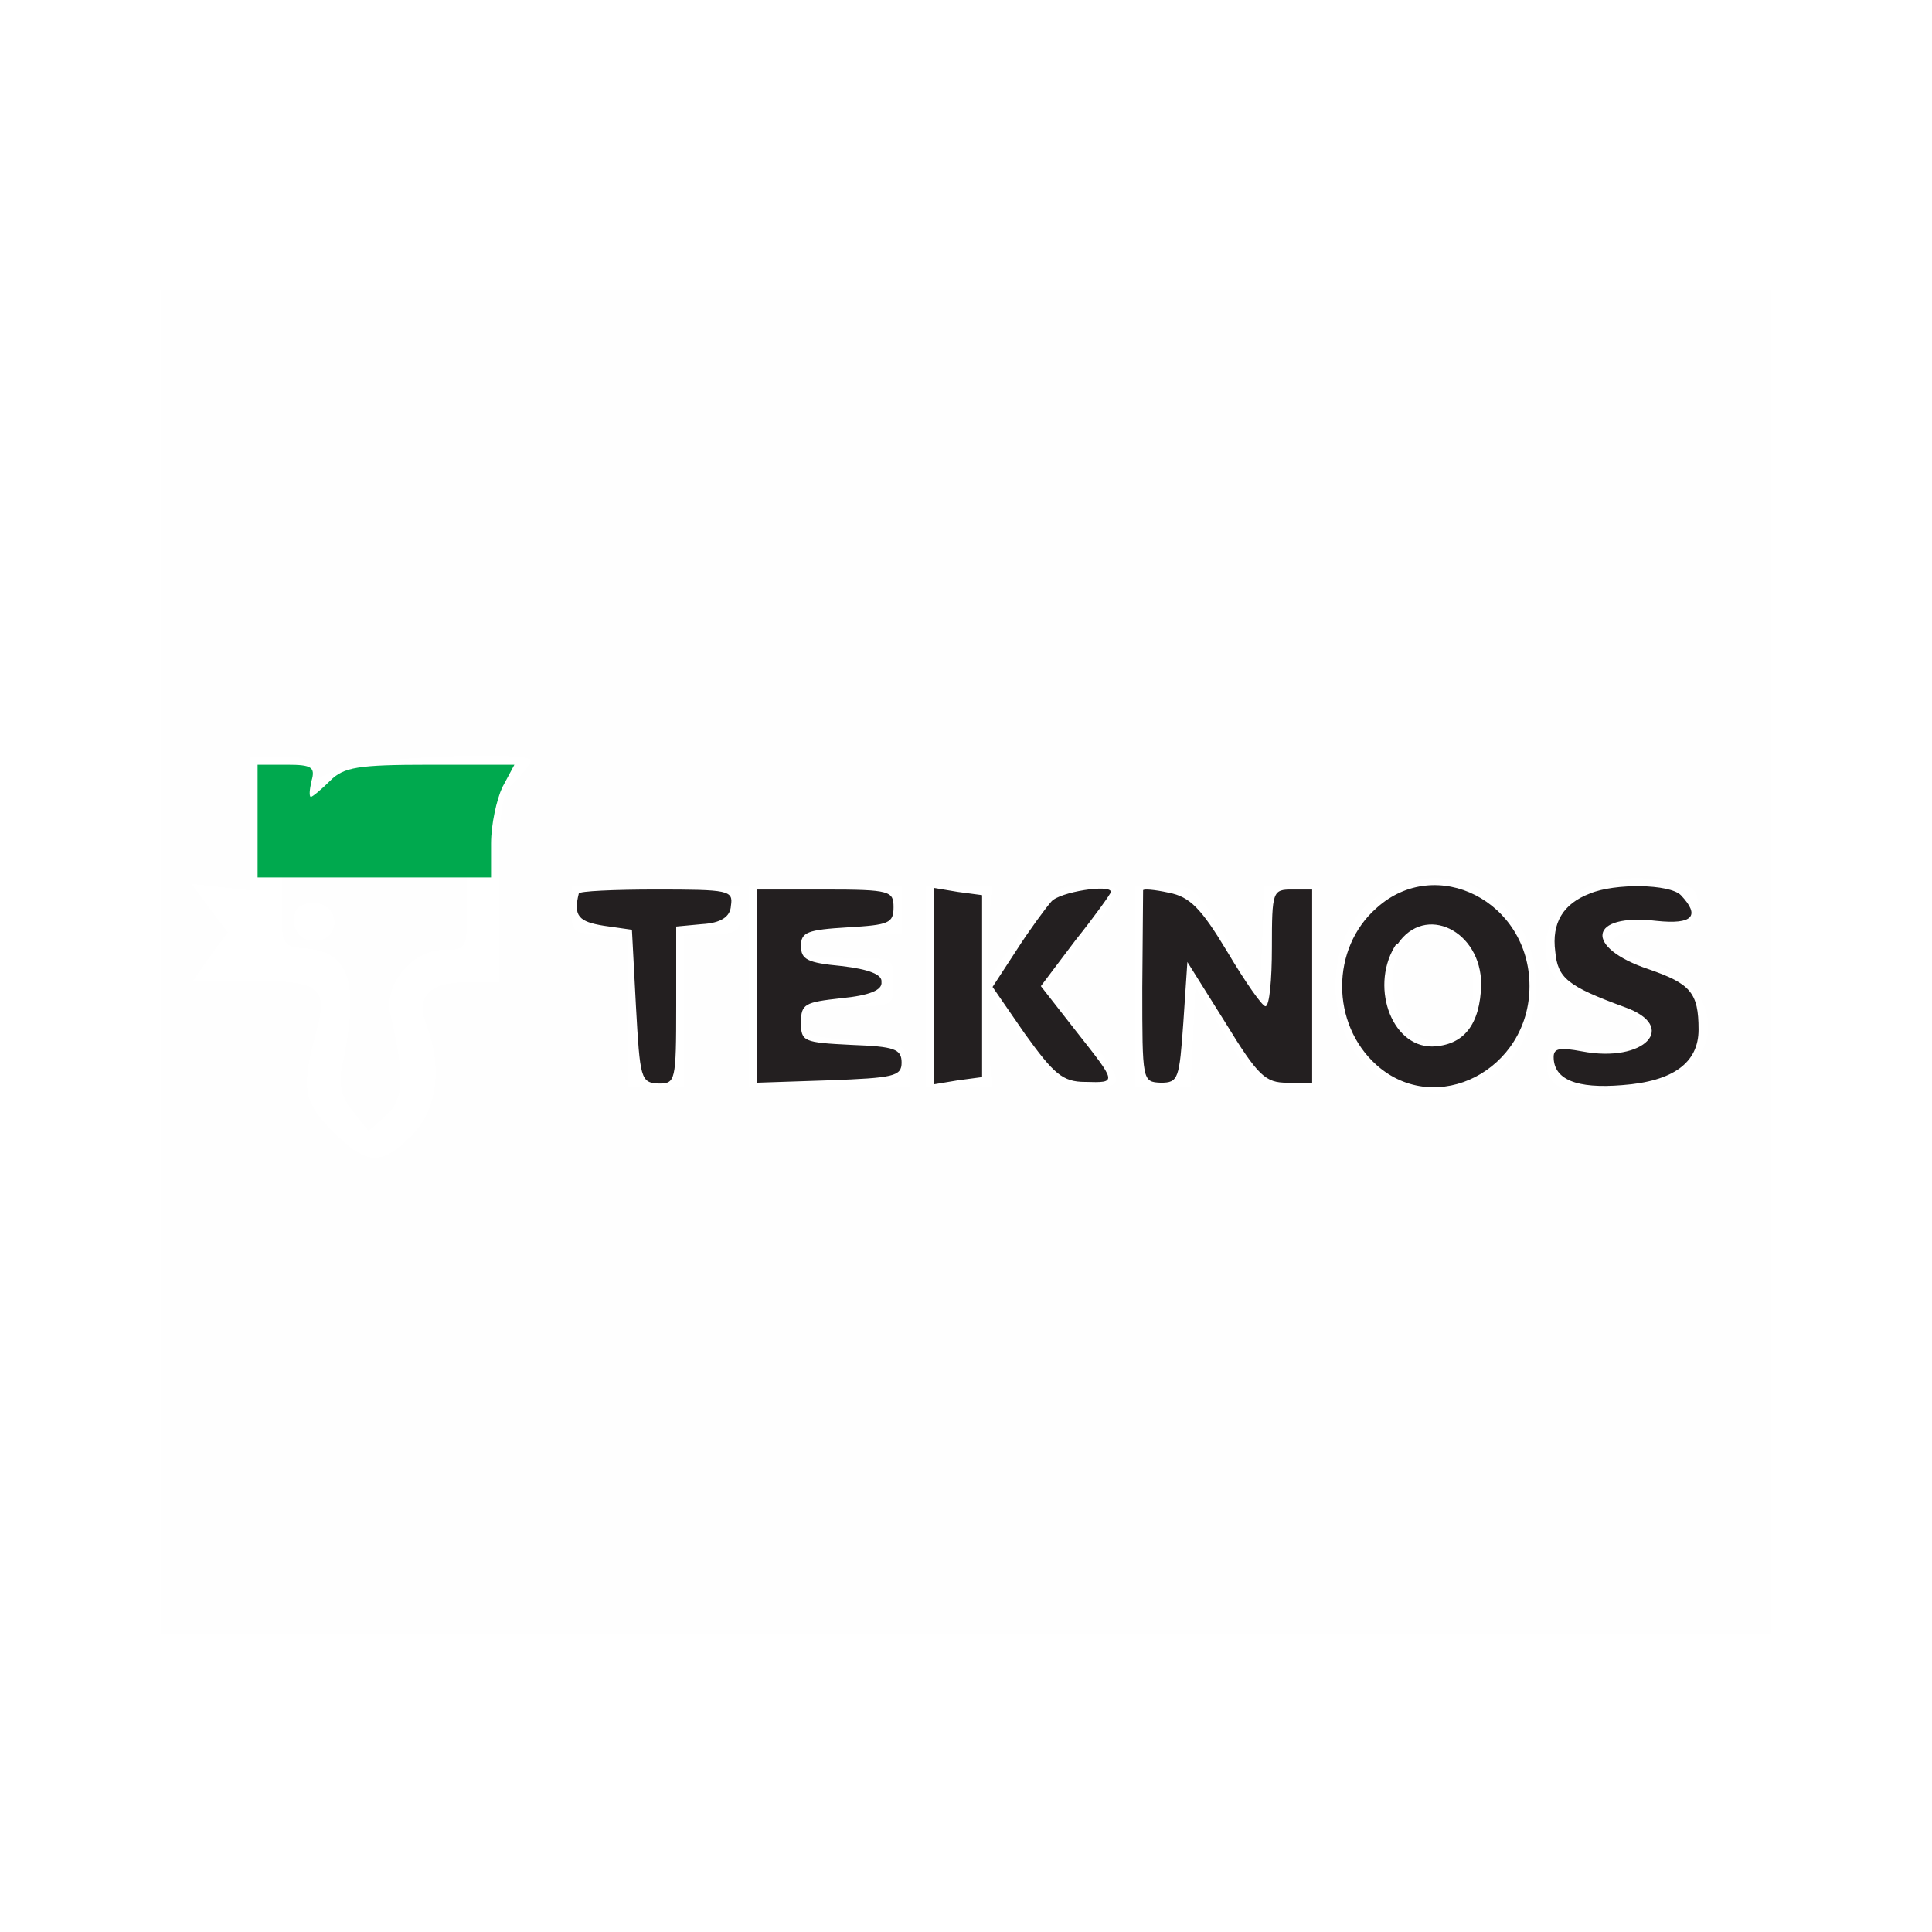
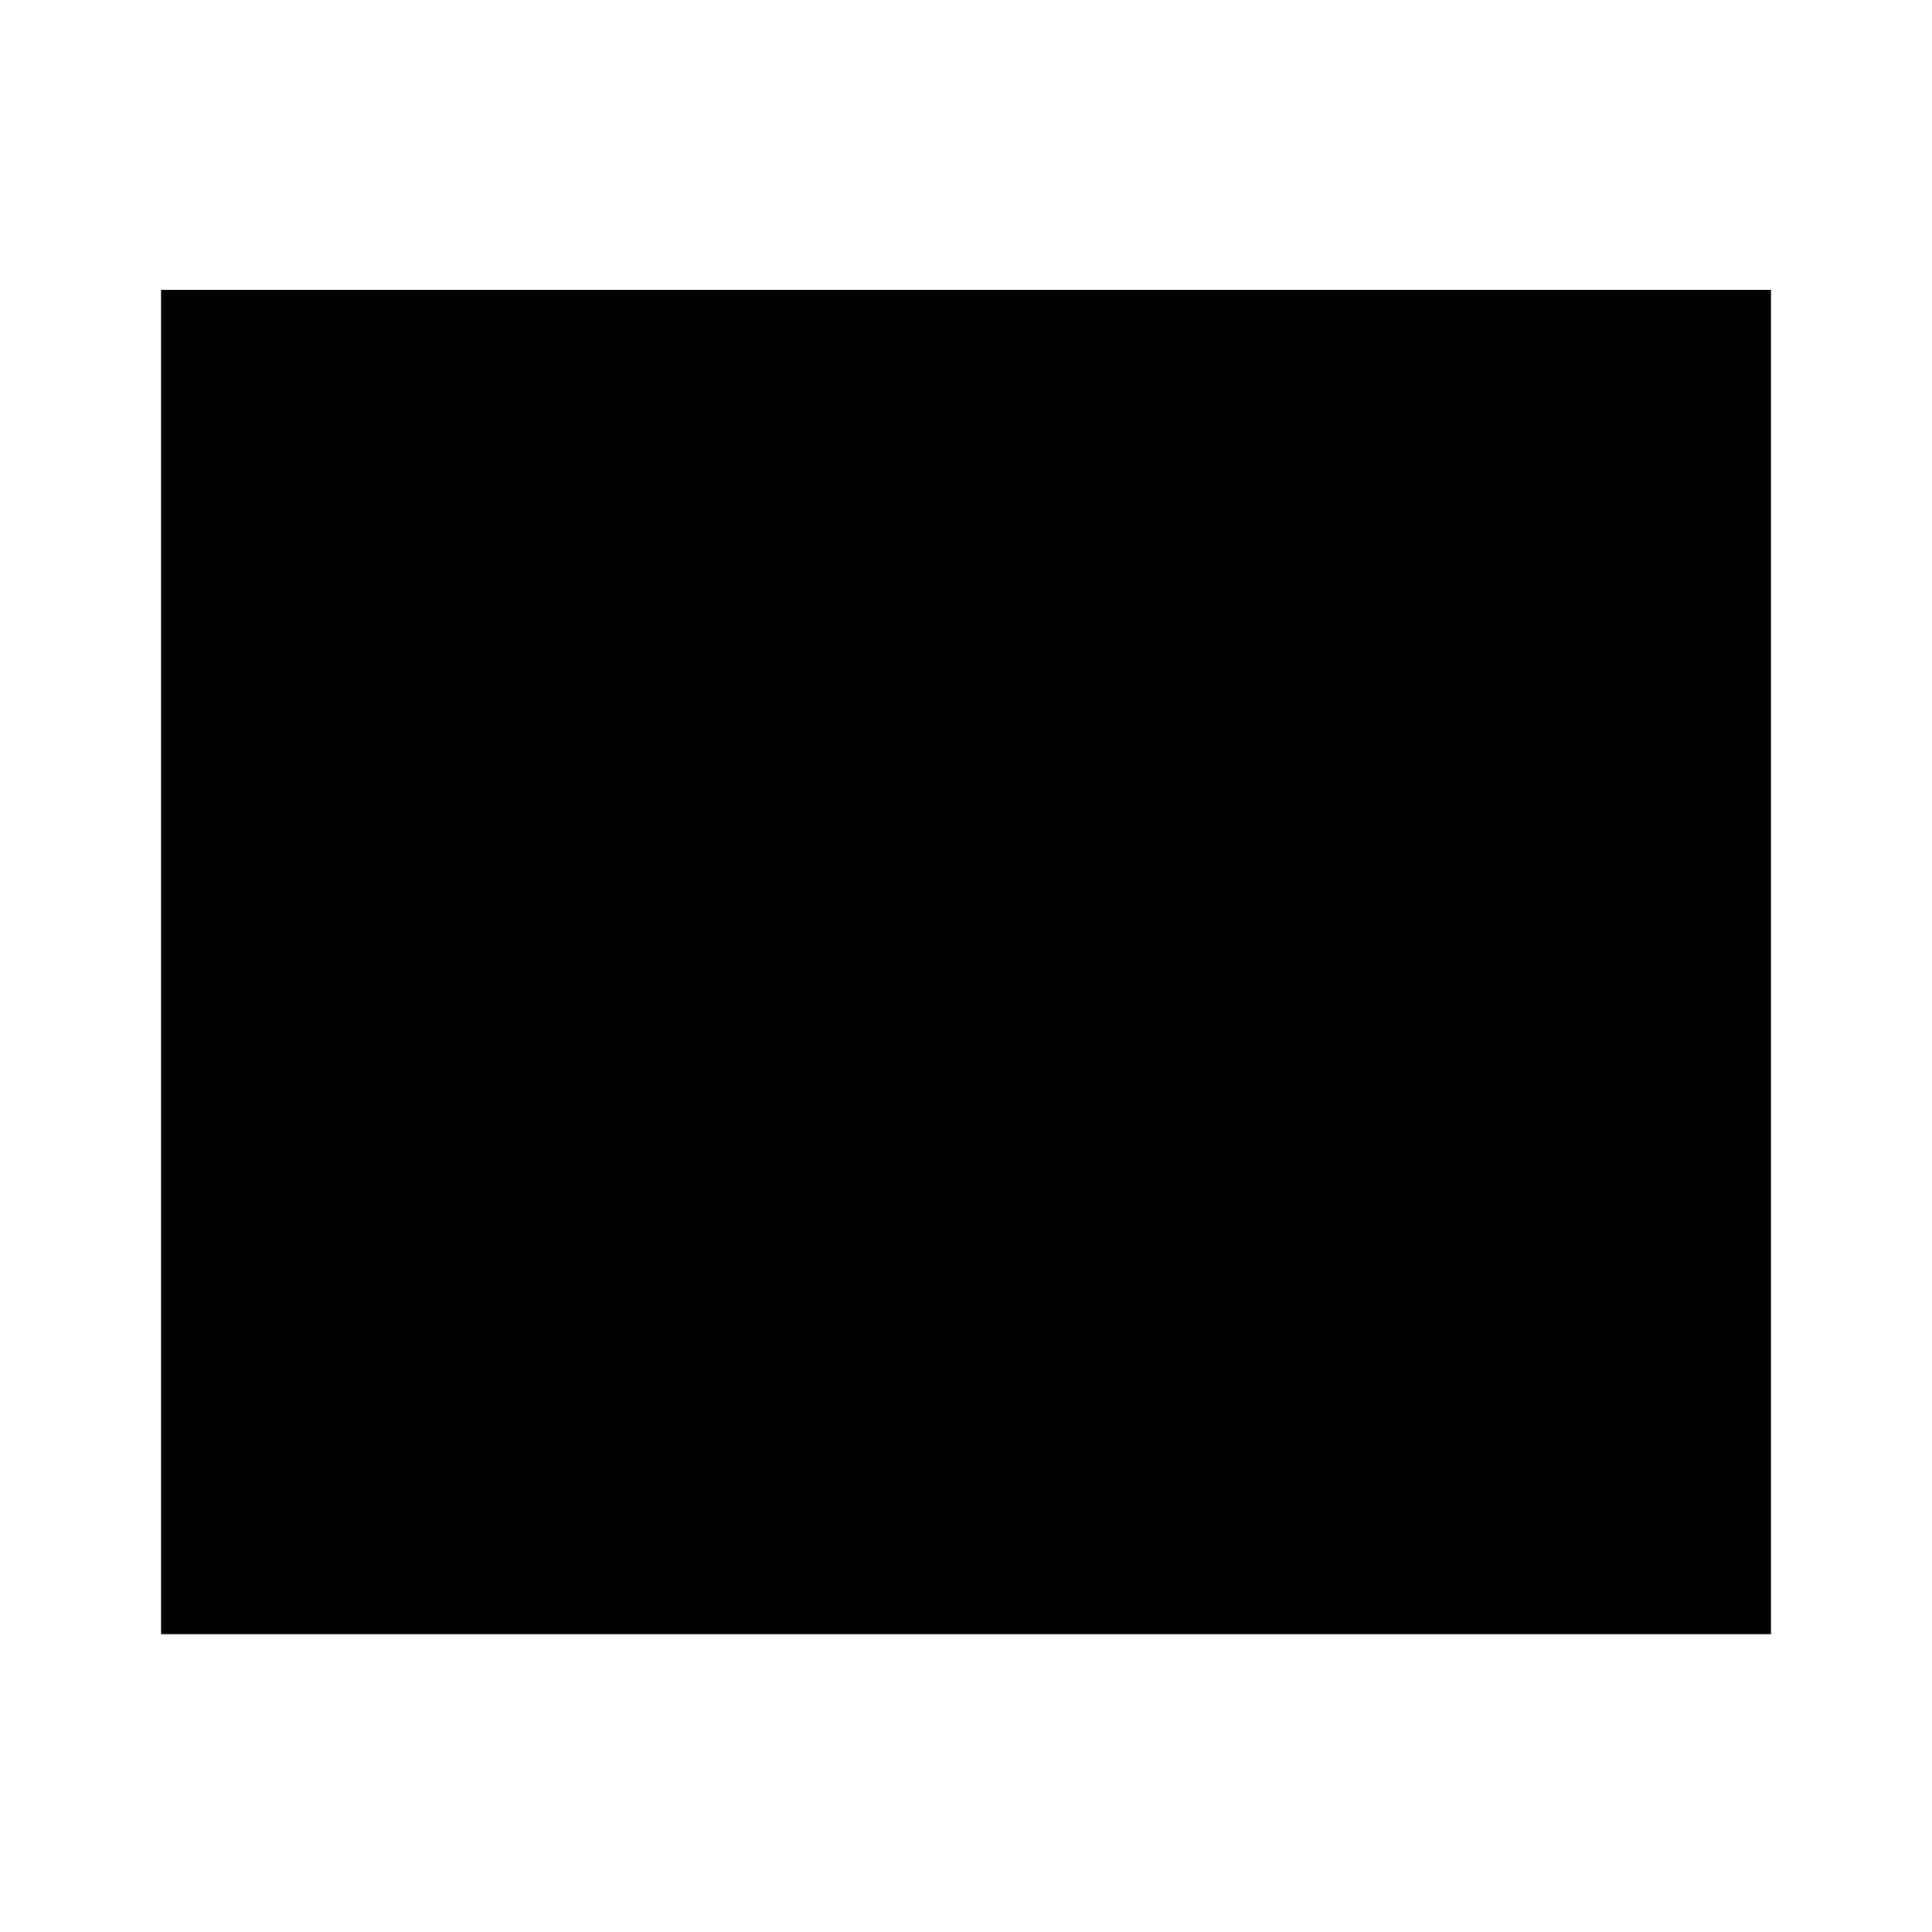
<svg xmlns="http://www.w3.org/2000/svg" width="24" height="24">
-   <g fill-rule="evenodd">
-     <path fill="#231f20" d="M7.19 11.1c-.07.28 0 .35.31.4l.35.05.05.95c.05.9.06.95.28.96.21 0 .22-.02.22-.97v-.98l.32-.03q.35-.02.36-.23c.03-.19-.03-.2-.93-.2-.52 0-.96.02-.96.05m2.21 1.15v1.2l.9-.03c.8-.03.9-.05.9-.22s-.09-.2-.62-.22c-.6-.03-.63-.04-.63-.28 0-.23.05-.25.5-.3q.52-.05.5-.2.02-.14-.5-.2c-.42-.04-.5-.08-.5-.25s.08-.2.58-.23c.51-.03.57-.05.57-.25s-.04-.22-.85-.22H9.4zm2.2 0v1.22l.3-.05.3-.04v-2.26l-.3-.04-.3-.05zm1.46-1.05c-.07.08-.27.35-.43.6l-.3.46.4.58c.36.5.47.6.75.6.4.01.4.02-.12-.64l-.43-.55.43-.57c.24-.3.44-.58.44-.6 0-.1-.64 0-.74.12m1.14-.14-.01 1.21c0 1.16 0 1.17.23 1.18.22 0 .23-.05.28-.75l.05-.75.47.75c.41.67.5.75.77.75h.31v-2.4h-.25c-.24 0-.25.02-.25.72 0 .4-.03.73-.08.73-.04 0-.25-.3-.47-.67-.33-.55-.47-.69-.73-.74-.18-.04-.32-.05-.32-.03m2.9.22c-.57.5-.57 1.44 0 1.95.74.66 1.9.06 1.9-.98 0-1.05-1.16-1.64-1.9-.97m2.65-.18q-.5.19-.43.72c.03.33.15.43.86.69.68.24.25.7-.53.55-.27-.05-.35-.04-.35.07q0 .42.85.35.95-.07.95-.69c0-.46-.1-.57-.62-.75-.81-.27-.75-.7.1-.6q.67.07.3-.32c-.14-.14-.82-.15-1.13-.02m-2.4.62c-.34.5-.08 1.28.44 1.28q.59-.02.61-.77c0-.67-.7-1.01-1.04-.5" />
-     <path fill="#fefefe" d="M2 11.95v8.35h20V3.6H2zm1.1-1.72v.83l-.36-.04-.36-.04.22.3.23.3-.22.3-.21.3h.71c.89.01.97.08.81.67-.18.68-.15.84.22 1.21.42.42.6.42.97.05.32-.32.39-.84.19-1.37q-.21-.54.51-.54h.39v-1.15c0-1.02.02-1.17.2-1.35a1 1 0 0 0 .2-.25c0-.13-2.13-.04-2.4.1s-.3.14-.3 0c0-.1-.1-.15-.4-.15h-.4zm.4 1.1c0 .4.02.43.28.45.57.04.69.42.47 1.47a.6.6 0 0 0 .13.55l.2.25.22-.2c.22-.2.23-.47.05-1.25-.09-.36.27-.8.66-.8.28 0 .29-.02.29-.45v-.45H3.5zm13.74-.27c-.88.43-.86 1.97.02 2.39.66.31 1.43.05 1.7-.6.5-1.21-.59-2.35-1.72-1.8m2.61-.08c-.36.09-.65.44-.65.79s.16.53.74.74c.68.26.62.53-.1.49-.58-.04-.6-.03-.62.23-.04.31.38.45 1.1.35 1.1-.15 1.23-1.3.18-1.61-.63-.18-.6-.41.05-.41.46 0 .5-.02.53-.26.03-.22-.02-.27-.29-.33a2 2 0 0 0-.94.01M7.1 11.3c0 .28.03.3.35.3h.35v1.9h.7v-1.9h.35c.32 0 .35-.02.35-.3V11H7.1zm2.2.95v1.25h2.01l-.03-.27c-.03-.27-.06-.28-.65-.31-.55-.03-.63-.06-.63-.22 0-.17.07-.2.55-.2.54 0 .55 0 .55-.3s0-.3-.55-.3c-.42 0-.55-.03-.55-.15s.13-.15.6-.15h.6V11H9.3zm2.2 0v1.25h.82l-.04-.6c-.01-.32 0-.56.03-.52l.43.6c.34.47.41.52.77.52.48 0 .48-.02-.05-.7l-.44-.55.44-.57C14 11 14 11 13.5 11c-.37 0-.43.04-.73.46l-.42.6q-.1.16-.07-.46l.04-.6h-.82zm2.6 0v1.25h.69l.03-.62.03-.62.38.62c.36.59.4.62.78.62h.39V11h-.69l-.03.67-.03.68-.4-.67c-.38-.64-.42-.68-.77-.68h-.38zm-10.43-.92c-.08.2.08.4.3.35.26-.05.24-.42-.03-.46-.12-.02-.24.03-.27.1m13.73.47c-.36.68.28 1.49.78.99.16-.16.16-.9 0-1.06-.19-.19-.66-.15-.78.07" />
-     <path fill="#00a94e" d="M3.2 10.2v.7h2.9v-.42c0-.24.07-.55.14-.7l.15-.28H5.34c-.9 0-1.07.03-1.24.2-.11.11-.22.2-.24.2q-.03-.02.01-.2c.05-.17 0-.2-.3-.2H3.2z" />
-   </g>
+   <path d="M2 11.95v8.35h20V3.6H2z" />
</svg>
